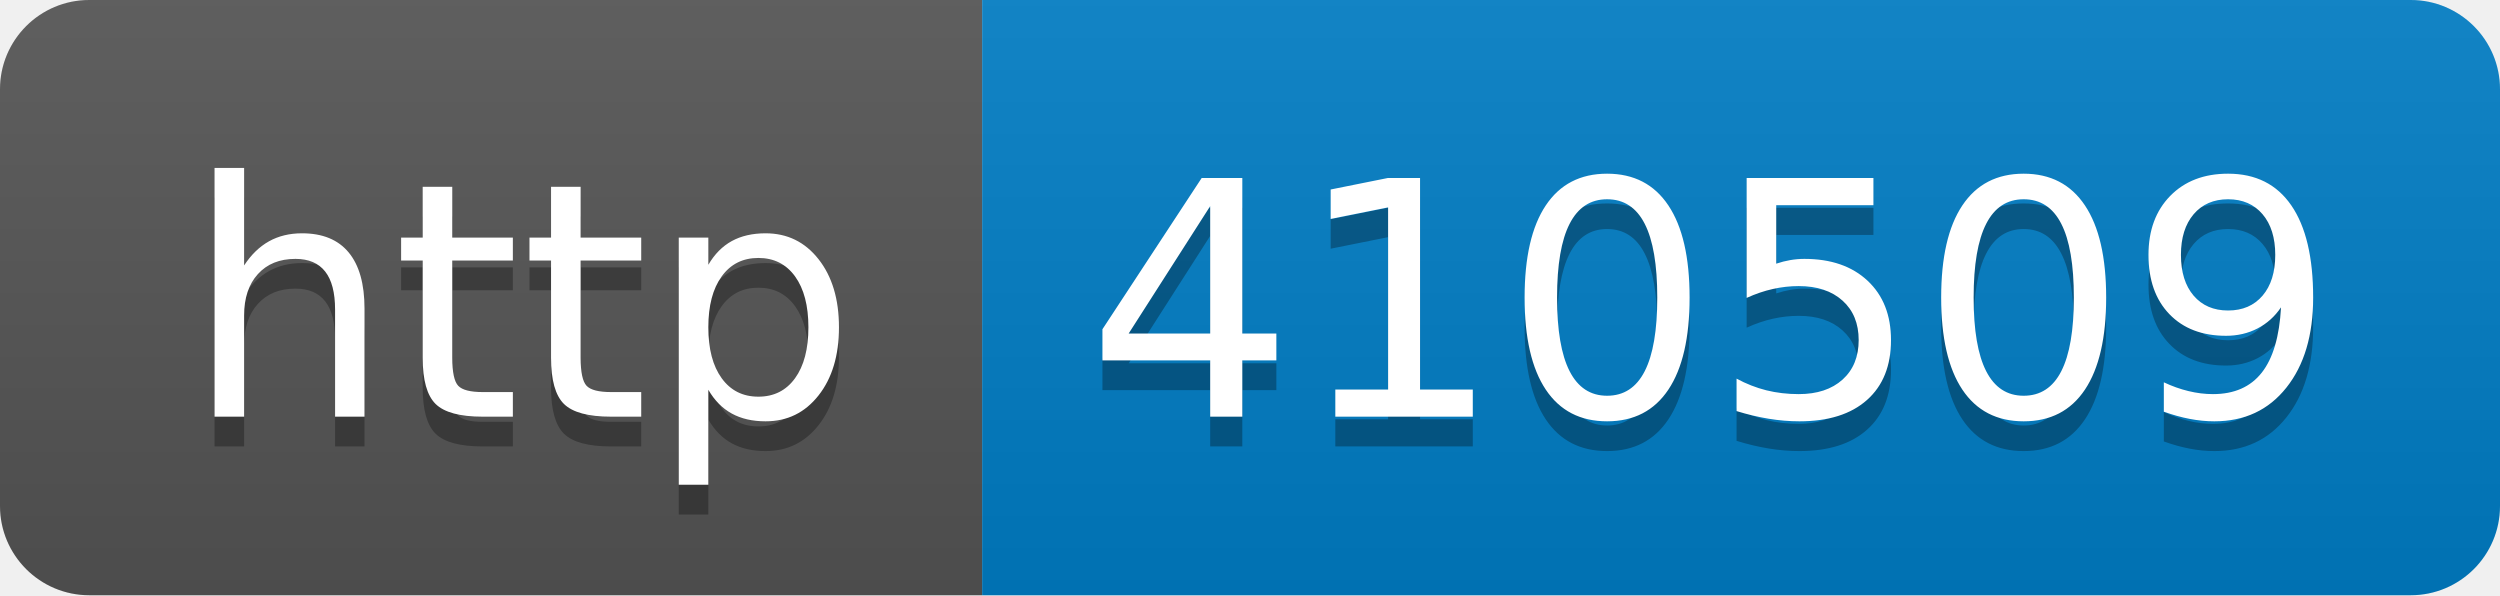
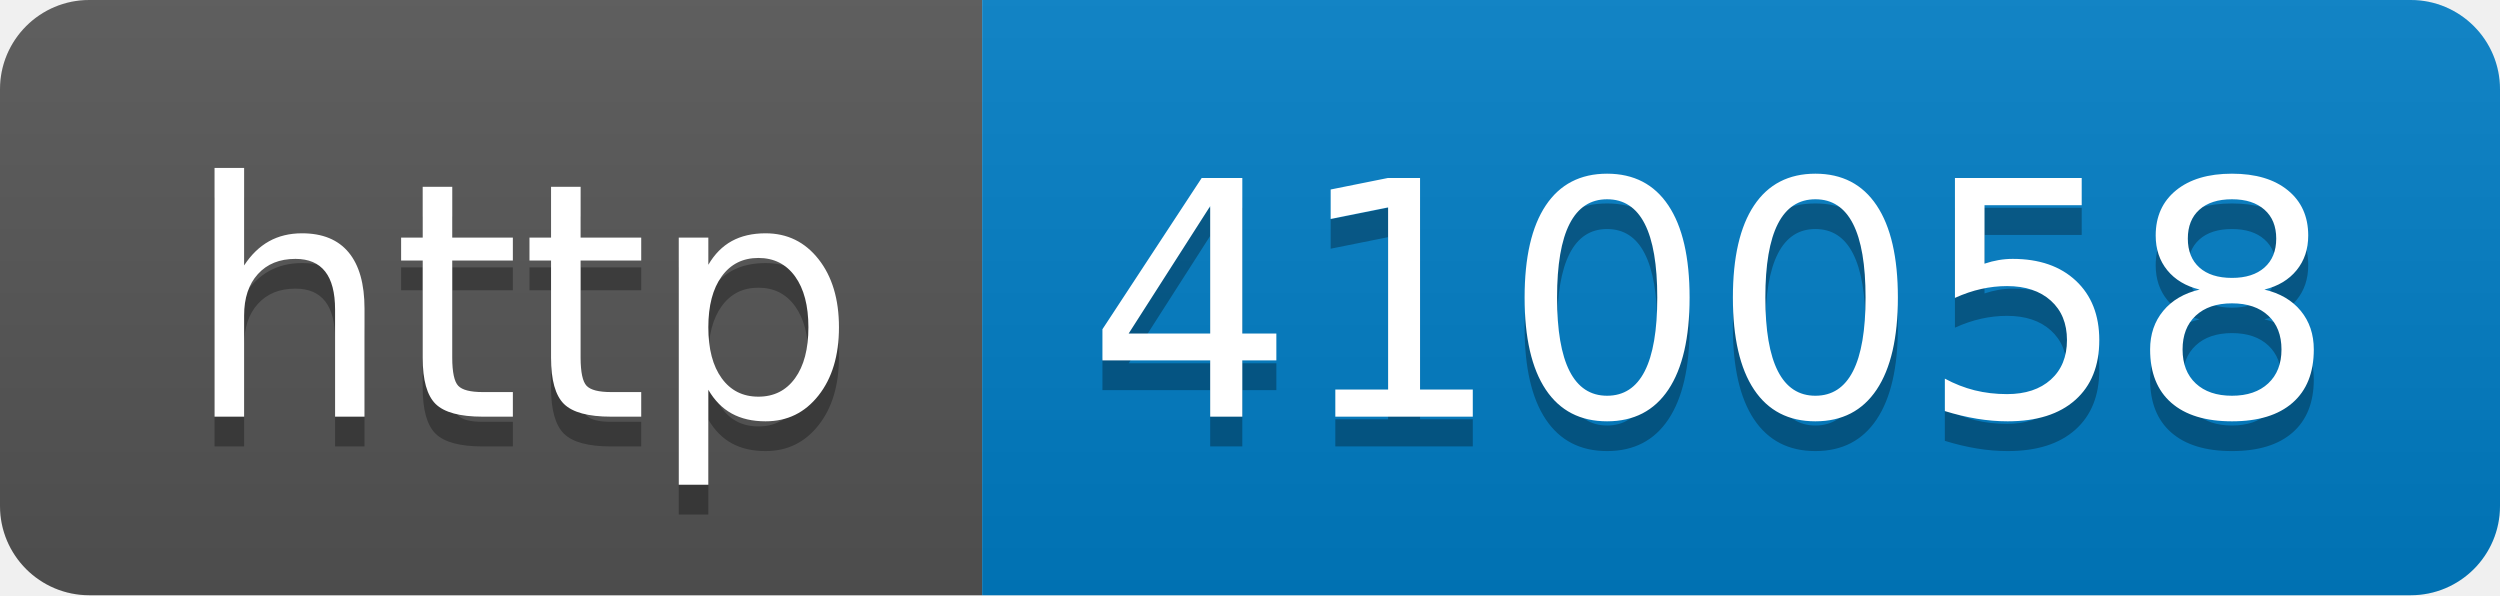
- <svg xmlns="http://www.w3.org/2000/svg" width="84" height="20" role="img" aria-label="http: 410509">
+ <svg xmlns="http://www.w3.org/2000/svg" width="84" height="20" role="img" aria-label="http: 410058">
  <linearGradient id="s" x2="0" y2="100%">
    <stop offset="0" stop-color="#bbb" stop-opacity=".1" />
    <stop offset="1" stop-opacity=".1" />
  </linearGradient>
  <clipPath id="r">
    <rect width="84" height="20" rx="3" fill="#fff" />
  </clipPath>
  <g clip-path="url(#r)">
    <rect width="33" height="20" fill="#555" />
    <rect x="33" width="51" height="20" fill="#007ec6" />
    <rect width="84" height="20" fill="url(#s)" />
  </g>
  <g fill="#fff" text-anchor="middle" font-family="Verdana,Geneva,DejaVu Sans,sans-serif" text-rendering="geometricPrecision" font-size="110">
    <text aria-hidden="true" x="175" y="150" fill="#010101" fill-opacity=".3" transform="scale(.1)" textLength="230">http</text>
    <text x="175" y="140" transform="scale(.1)" fill="#fff" textLength="230">http</text>
-     <text aria-hidden="true" x="575" y="150" fill="#010101" fill-opacity=".3" transform="scale(.1)" textLength="410">410509</text>
-     <text x="575" y="140" transform="scale(.1)" fill="#fff" textLength="410">410509</text>
+     <text aria-hidden="true" x="575" y="150" fill="#010101" fill-opacity=".3" transform="scale(.1)" textLength="410">410058</text>
+     <text x="575" y="140" transform="scale(.1)" fill="#fff" textLength="410">410058</text>
  </g>
</svg>
